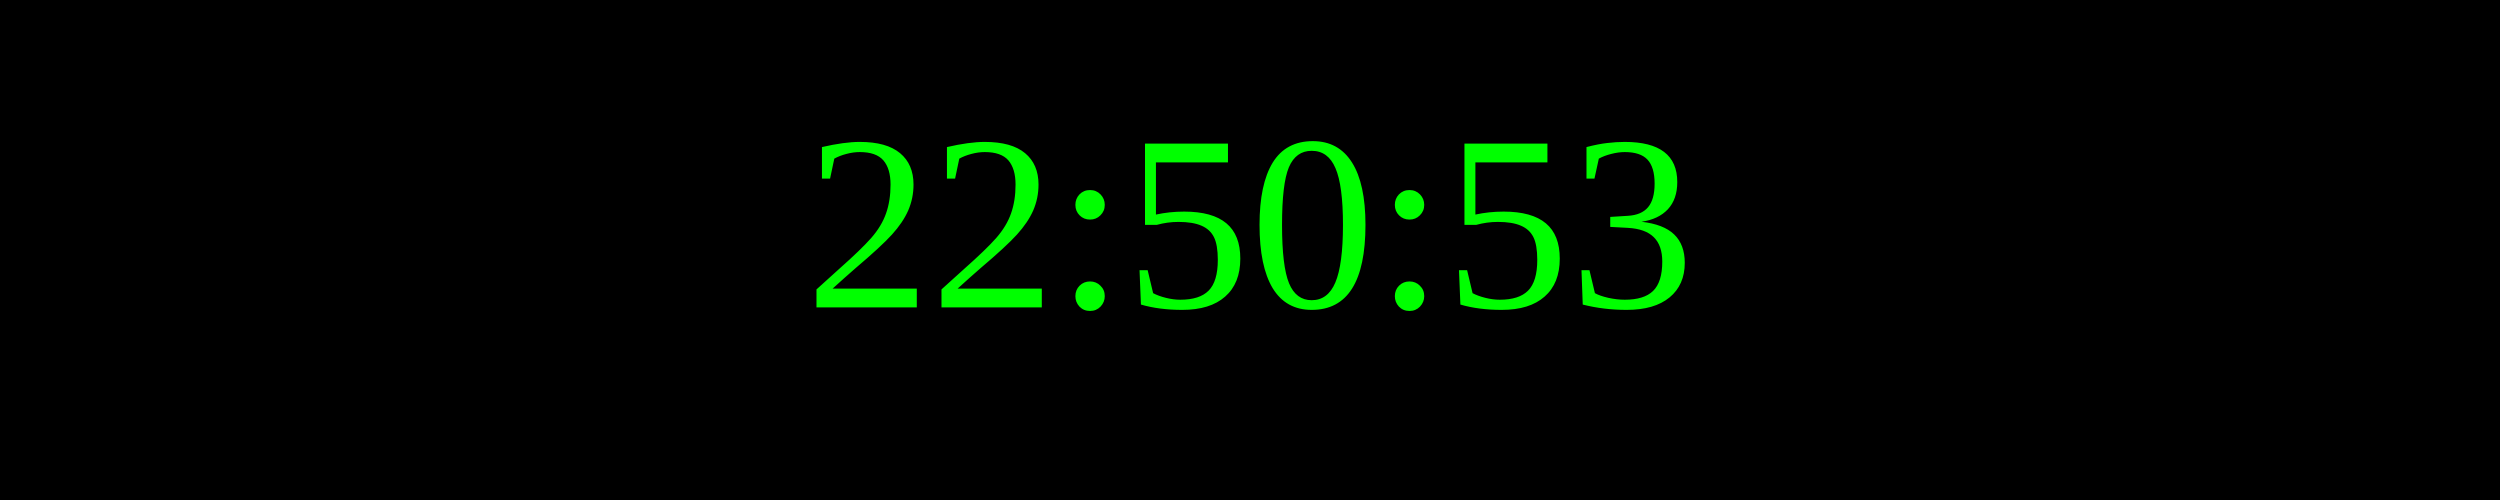
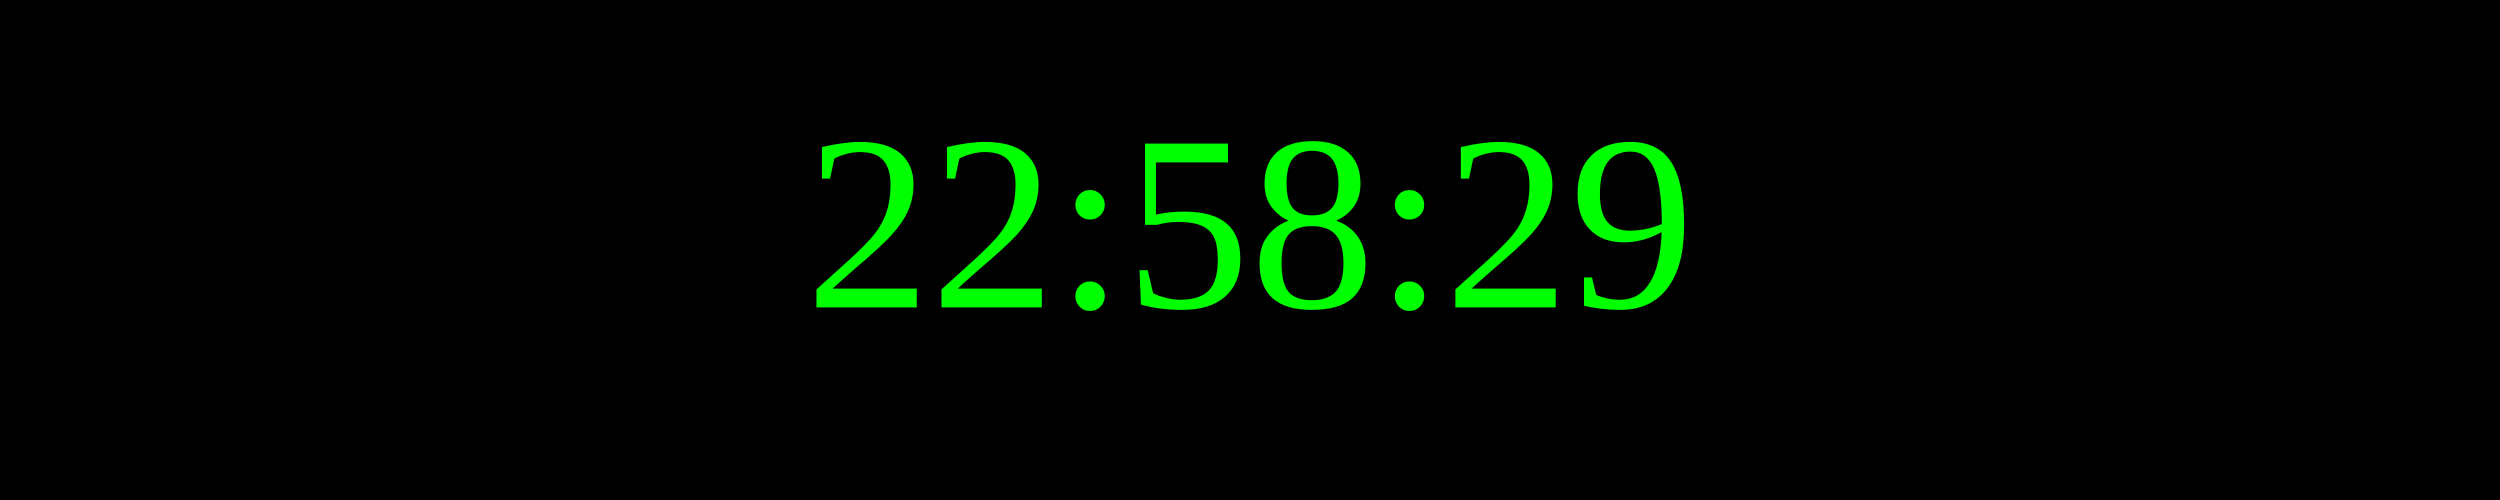
<svg xmlns="http://www.w3.org/2000/svg" width="250" height="50">
  <rect width="100%" height="100%" fill="black" />
  <text x="50%" y="50%" font-size="25" fill="lime" text-anchor="middle" dominant-baseline="middle">
- 22:50:53
+ 22:58:29
</text>
</svg>
